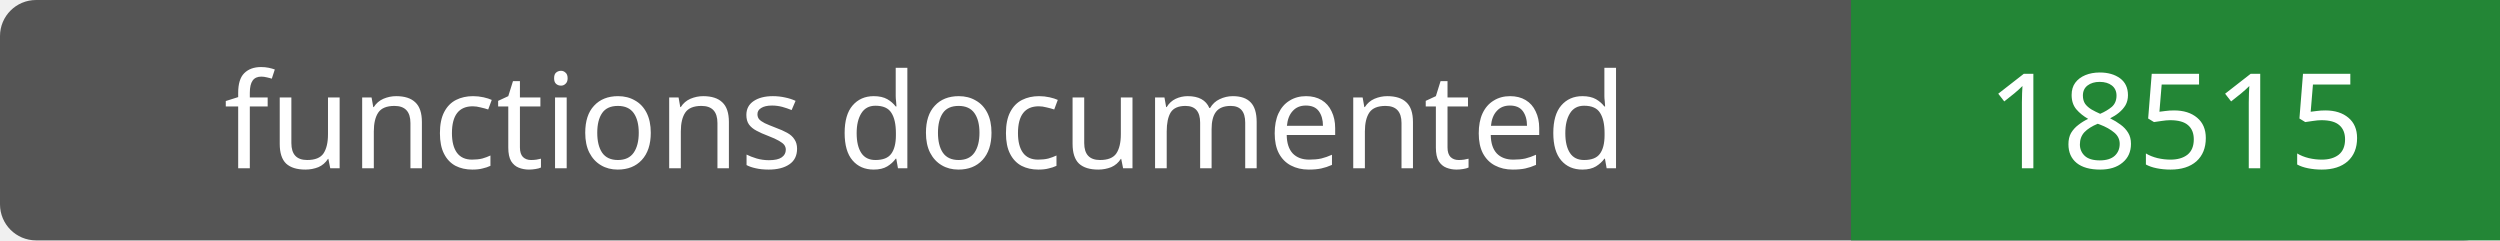
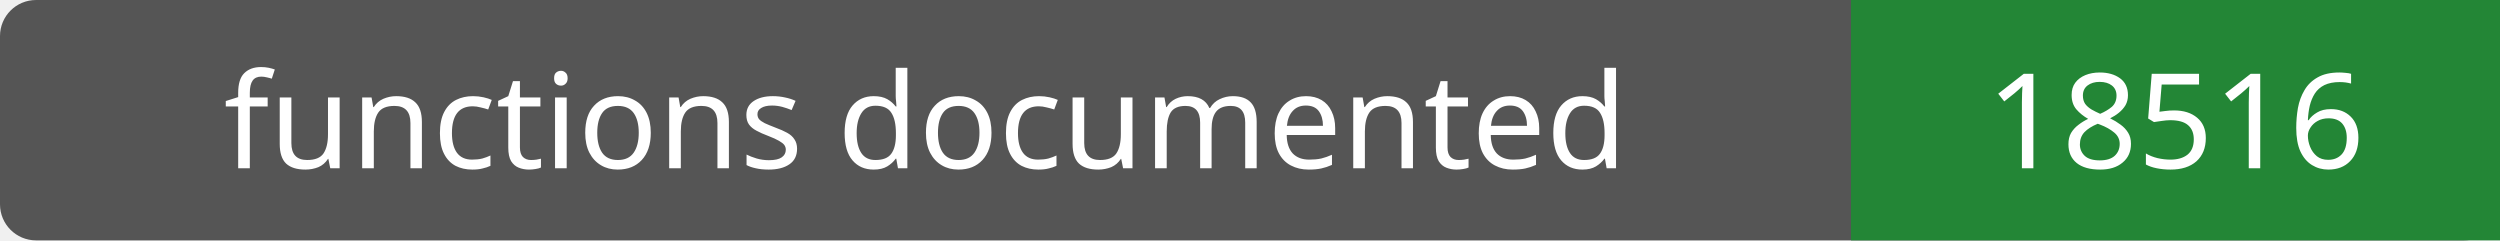
- <svg xmlns="http://www.w3.org/2000/svg" width="208" height="20" role="img" aria-label="functions documented: 18515">
+ <svg xmlns="http://www.w3.org/2000/svg" width="208" height="20" role="img" aria-label="functions documented: 18516">
  <rect width="208" height="20" rx="3" fill="#555" />
  <path fill="#238636" d="M154 0h54v20H154z" />
  <g fill="#fff" text-anchor="middle" font-family="Verdana,sans-serif" font-size="11">
    <text x="77.0" y="14">functions documented</text>
-     <text x="181.0" y="14">18515</text>
+     <text x="181.0" y="14">18516</text>
  </g>
</svg>
